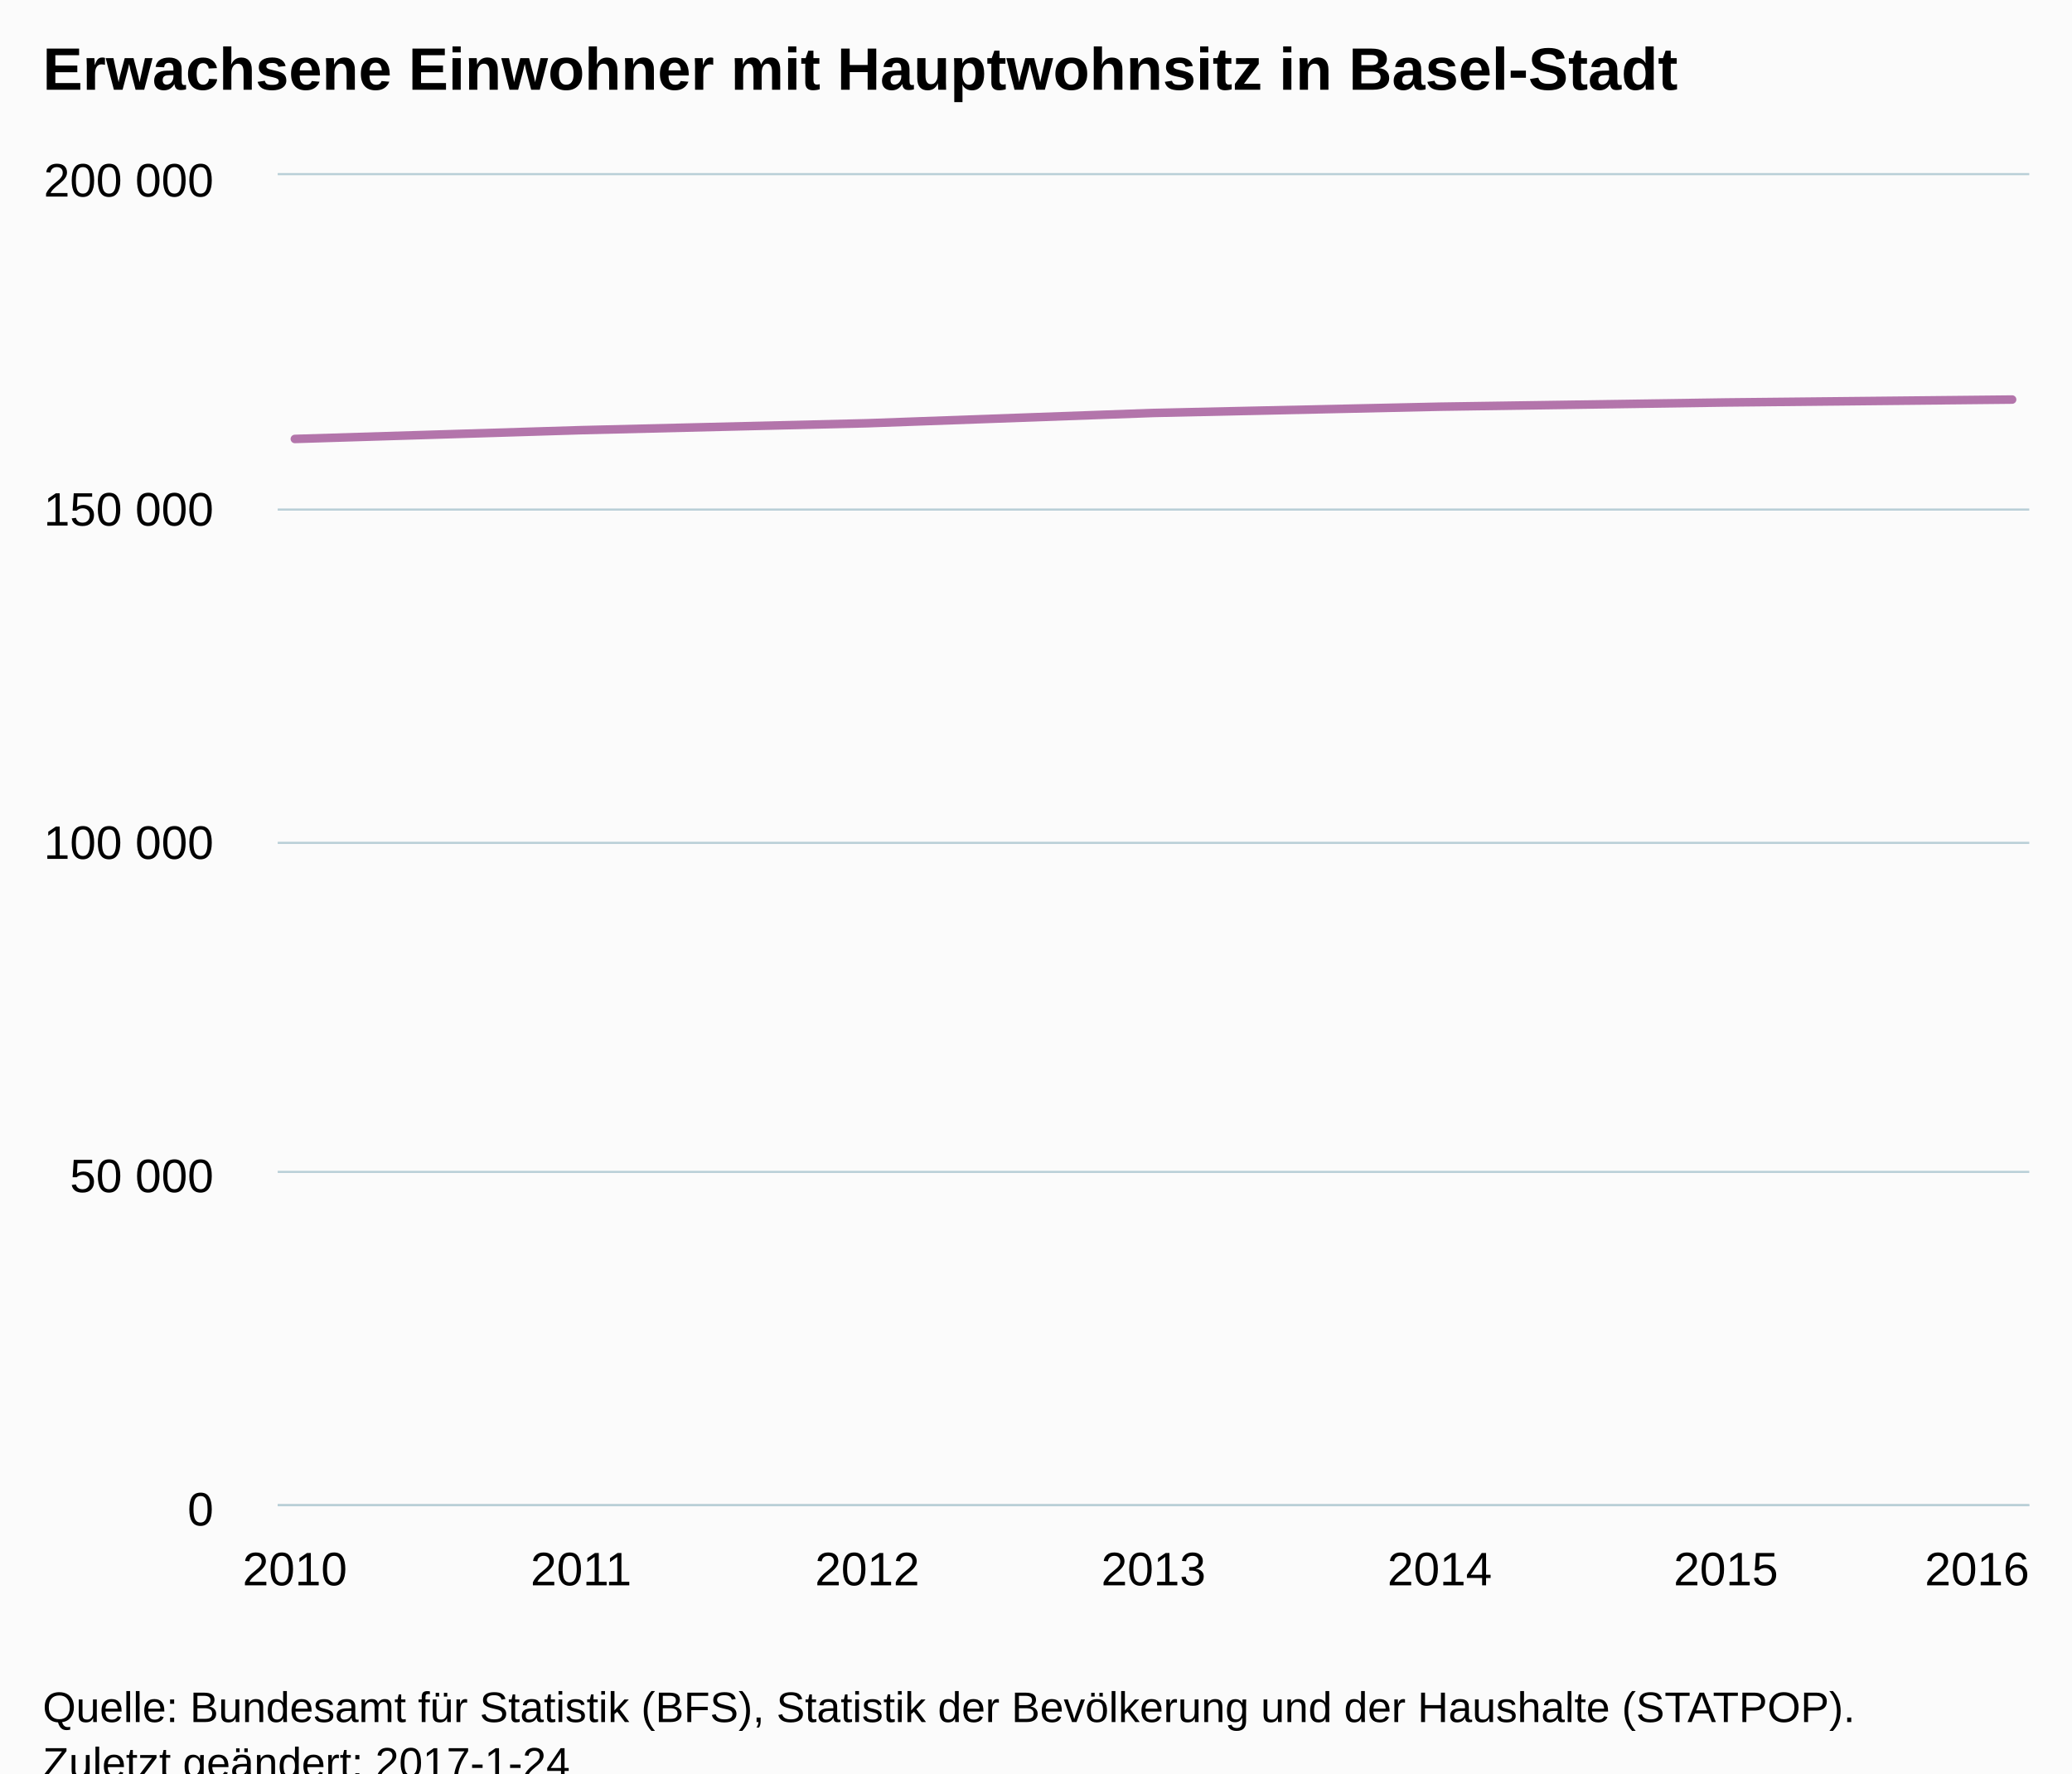
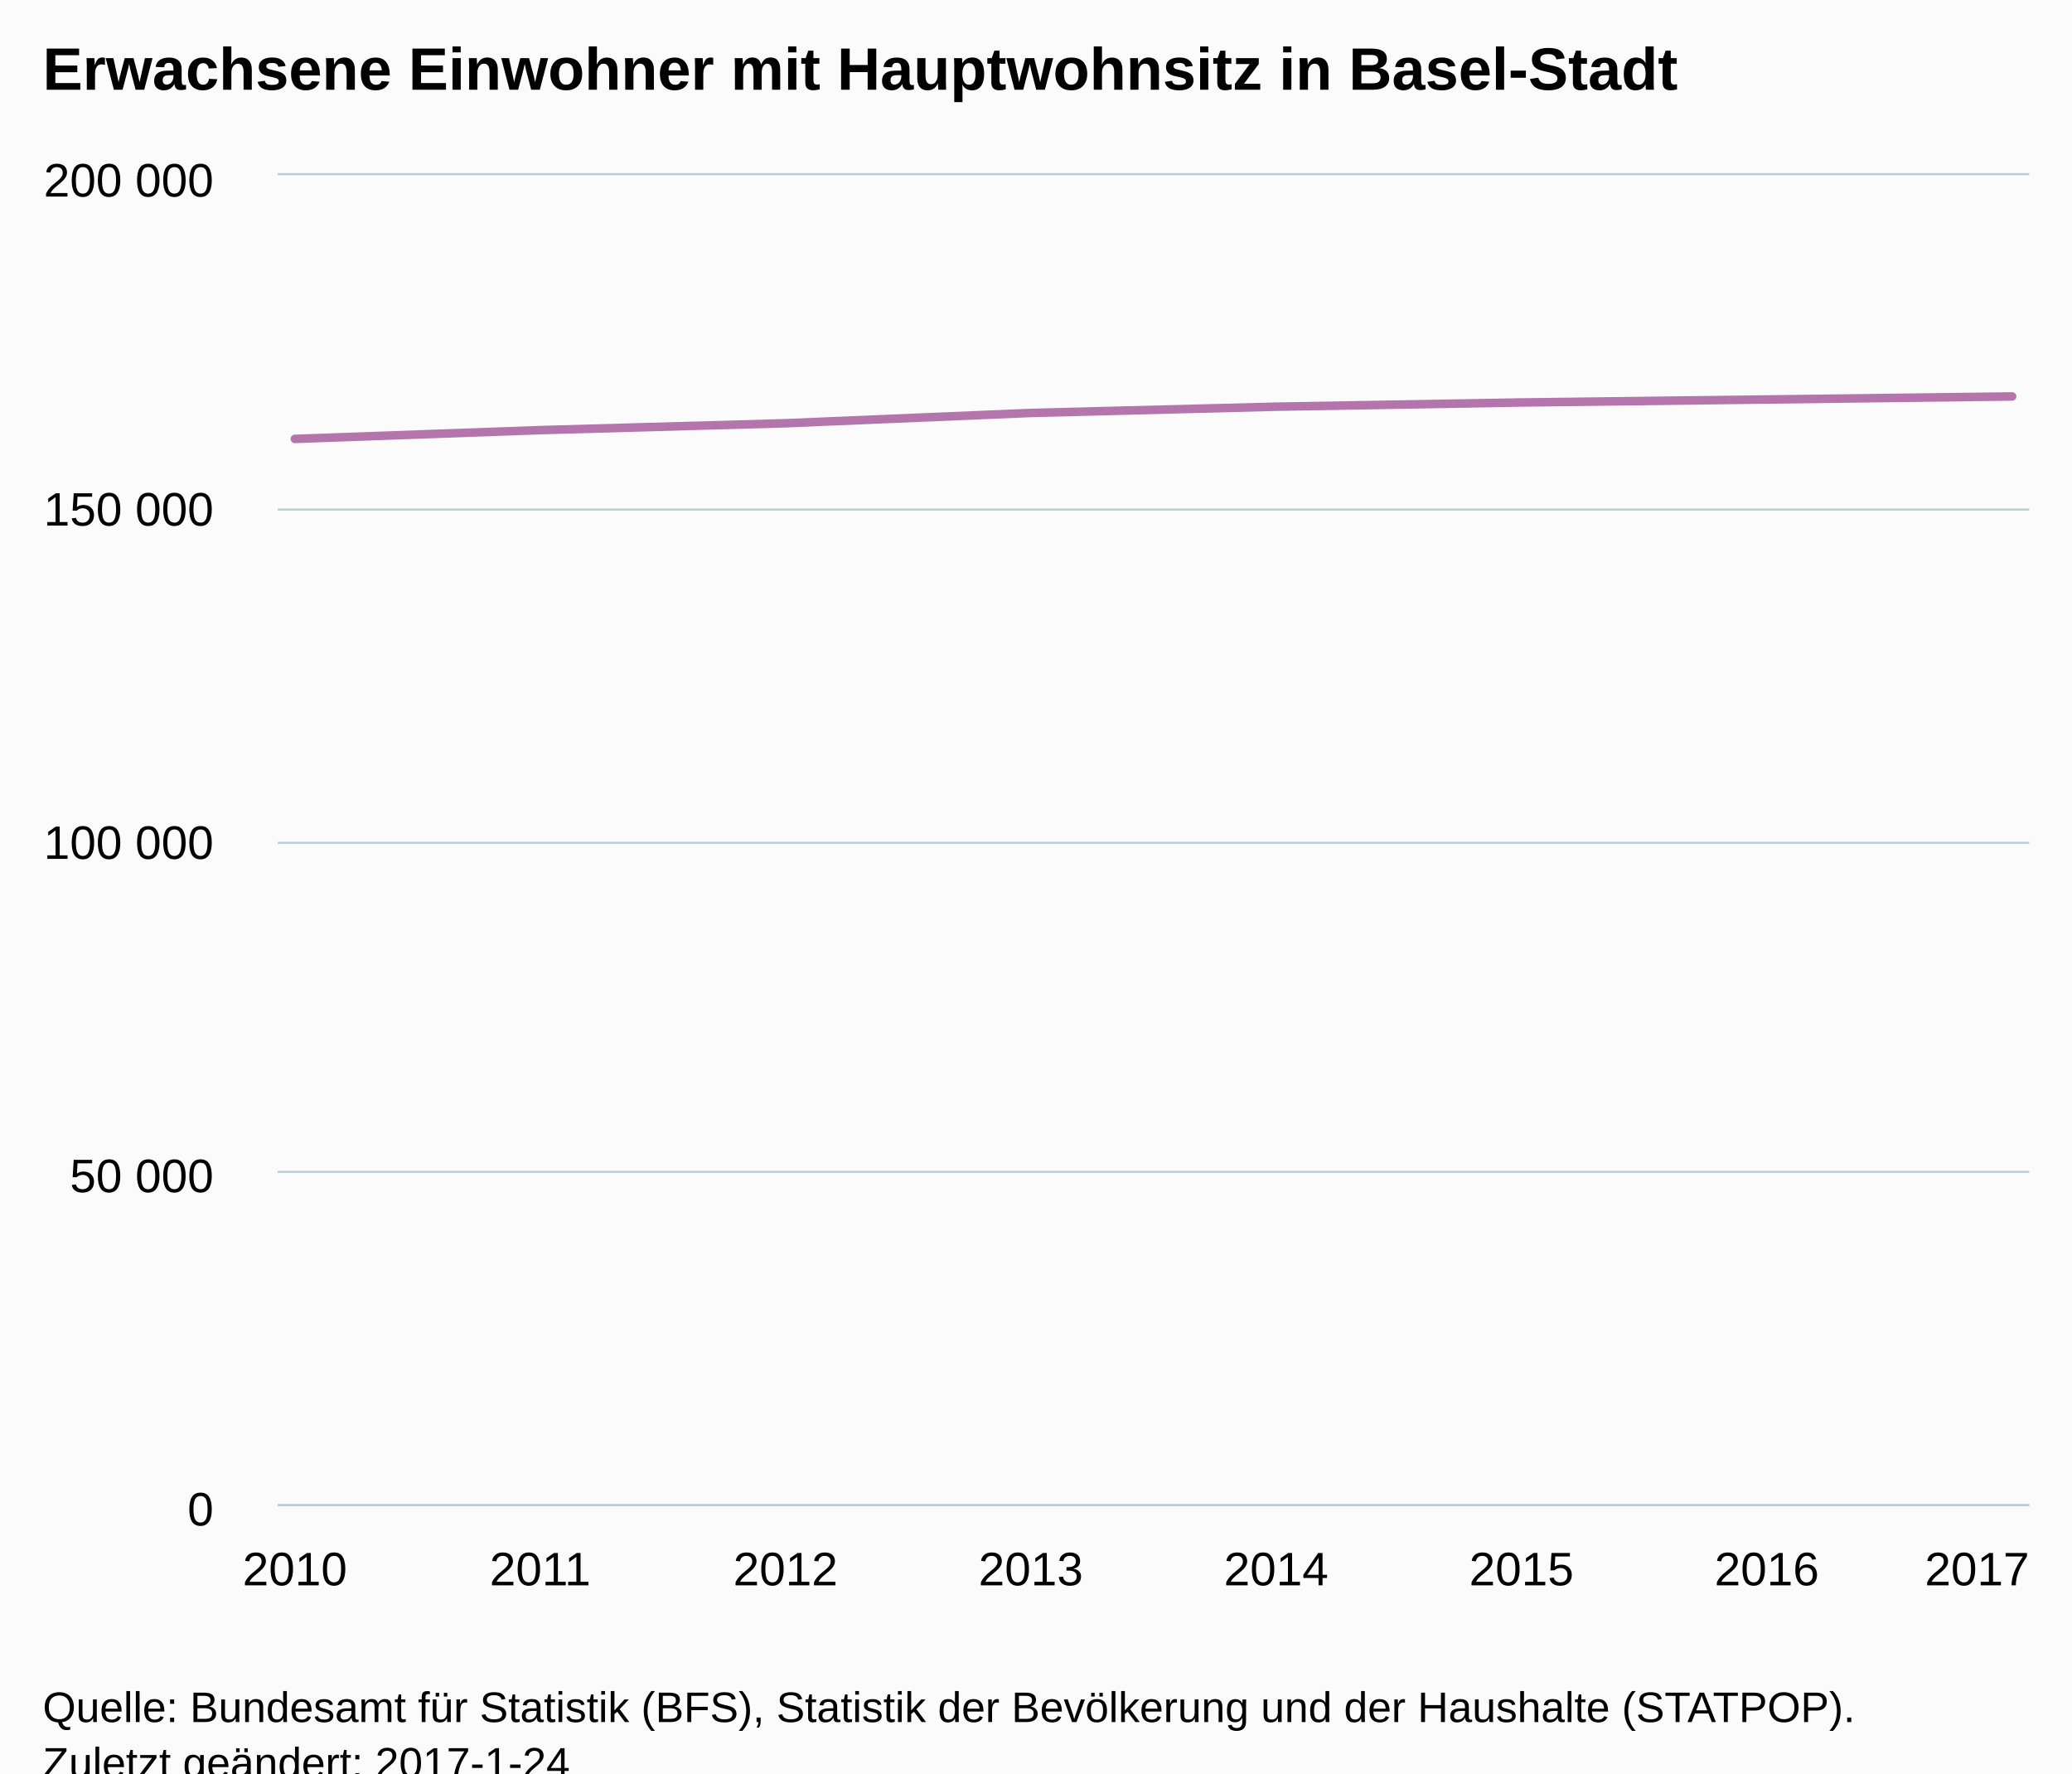
<svg xmlns="http://www.w3.org/2000/svg" version="1.1" class="highcharts-root" style="font-family:Arial;font-size:12px;" viewBox="0 0 485 415">
  <defs>
-     <clipPath id="highcharts-dactzlo-6">
+     <clipPath id="highcharts-0v7ztfh-6">
      <rect x="0" y="0" width="410" height="311" fill="none" />
    </clipPath>
-     <clipPath id="highcharts-dactzlo-7">
+     <clipPath id="highcharts-0v7ztfh-7">
      <rect x="0" y="0" width="410" height="311" fill="none" />
    </clipPath>
  </defs>
  <rect fill="#fbfbfb" class="highcharts-background" x="0" y="0" width="485" height="428" rx="0" ry="0" />
  <rect fill="none" class="highcharts-plot-background" x="65" y="41" width="410" height="311" />
  <g class="highcharts-pane-group" data-z-index="0" />
  <g class="highcharts-grid highcharts-xaxis-grid " data-z-index="1">
    <path fill="none" data-z-index="1" class="highcharts-grid-line" d="M 68.5 41 L 68.5 352" opacity="1" />
-     <path fill="none" data-z-index="1" class="highcharts-grid-line" d="M 135.5 41 L 135.5 352" opacity="1" />
-     <path fill="none" data-z-index="1" class="highcharts-grid-line" d="M 202.5 41 L 202.5 352" opacity="1" />
-     <path fill="none" data-z-index="1" class="highcharts-grid-line" d="M 269.5 41 L 269.5 352" opacity="1" />
-     <path fill="none" data-z-index="1" class="highcharts-grid-line" d="M 336.5 41 L 336.5 352" opacity="1" />
-     <path fill="none" data-z-index="1" class="highcharts-grid-line" d="M 403.5 41 L 403.5 352" opacity="1" />
+     <path fill="none" data-z-index="1" class="highcharts-grid-line" d="M 125.5 41 L 125.5 352" opacity="1" />
+     <path fill="none" data-z-index="1" class="highcharts-grid-line" d="M 183.5 41 L 183.5 352" opacity="1" />
+     <path fill="none" data-z-index="1" class="highcharts-grid-line" d="M 240.5 41 L 240.5 352" opacity="1" />
+     <path fill="none" data-z-index="1" class="highcharts-grid-line" d="M 298.5 41 L 298.5 352" opacity="1" />
+     <path fill="none" data-z-index="1" class="highcharts-grid-line" d="M 355.5 41 L 355.5 352" opacity="1" />
+     <path fill="none" data-z-index="1" class="highcharts-grid-line" d="M 413.5 41 L 413.5 352" opacity="1" />
    <path fill="none" data-z-index="1" class="highcharts-grid-line" d="M 470.5 41 L 470.5 352" opacity="1" />
  </g>
  <g class="highcharts-grid highcharts-yaxis-grid " data-z-index="1">
    <path fill="none" stroke="#B9CFD7" stroke-width="0.5" data-z-index="1" class="highcharts-grid-line" d="M 65 352.25 L 475 352.25" opacity="1" />
    <path fill="none" stroke="#B9CFD7" stroke-width="0.5" data-z-index="1" class="highcharts-grid-line" d="M 65 274.25 L 475 274.25" opacity="1" />
    <path fill="none" stroke="#B9CFD7" stroke-width="0.5" data-z-index="1" class="highcharts-grid-line" d="M 65 197.25 L 475 197.25" opacity="1" />
    <path fill="none" stroke="#B9CFD7" stroke-width="0.5" data-z-index="1" class="highcharts-grid-line" d="M 65 119.25 L 475 119.25" opacity="1" />
    <path fill="none" stroke="#B9CFD7" stroke-width="0.5" data-z-index="1" class="highcharts-grid-line" d="M 65 40.75 L 475 40.75" opacity="1" />
  </g>
  <rect fill="none" class="highcharts-plot-border" data-z-index="1" x="65" y="41" width="410" height="311" />
  <g class="highcharts-axis highcharts-xaxis " data-z-index="2">
    <path fill="none" class="highcharts-axis-line" stroke="#B9CFD7" stroke-width="0.5" data-z-index="7" d="M 65 352.25 L 475 352.25" />
  </g>
  <g class="highcharts-axis highcharts-yaxis " data-z-index="2">
    <path fill="none" class="highcharts-axis-line" data-z-index="7" d="M 65 41 L 65 352" />
  </g>
  <g class="highcharts-series-group" data-z-index="3">
-     <g data-z-index="0.1" class="highcharts-series highcharts-series-0 highcharts-line-series " transform="translate(65,41) scale(1 1)" clip-path="url(#highcharts-dactzlo-7)">
-       <path fill="none" d="M 4.02 61.724 L 71.013 59.668 L 138.007 58.051 L 205 55.639 L 271.993 54.176 L 338.987 53.187 L 405.98 52.506" class="highcharts-graph" data-z-index="1" stroke="#B375AB" stroke-width="2" stroke-linejoin="round" stroke-linecap="round" />
+     <g data-z-index="0.1" class="highcharts-series highcharts-series-0 highcharts-line-series " transform="translate(65,41) scale(1 1)" clip-path="url(#highcharts-0v7ztfh-7)">
+       <path fill="none" d="M 4.02 61.715 L 61.443 59.659 L 118.866 58.051 L 176.289 55.639 L 233.711 54.176 L 291.134 53.187 L 348.557 52.491 L 405.98 51.777" class="highcharts-graph" data-z-index="1" stroke="#B375AB" stroke-width="2" stroke-linejoin="round" stroke-linecap="round" />
    </g>
    <g data-z-index="0.1" class="highcharts-markers highcharts-series-0 highcharts-line-series " transform="translate(65,41) scale(1 1)" clip-path="none" />
  </g>
  <text x="10" text-anchor="start" class="highcharts-title" data-z-index="4" style="color:#000000;font-size:14px;font-weight:bold;fill:#000000;" y="21">
    <tspan>Erwachsene Einwohner mit Hauptwohnsitz in Basel-Stadt</tspan>
  </text>
  <text x="10" text-anchor="start" class="highcharts-subtitle" data-z-index="4" style="color:#000000;font-size:12px;font-weight:normal;font-family:Arial;fill:#000000;" y="40" />
  <g class="highcharts-axis-labels highcharts-xaxis-labels " data-z-index="7">
    <text x="69.02" style="color:#000000;cursor:default;font-size:11px;fill:#000000;" text-anchor="middle" transform="translate(0,0)" y="371" opacity="1">2010</text>
-     <text x="136.013" style="color:#000000;cursor:default;font-size:11px;fill:#000000;" text-anchor="middle" transform="translate(0,0)" y="371" opacity="1">2011</text>
-     <text x="203.007" style="color:#000000;cursor:default;font-size:11px;fill:#000000;" text-anchor="middle" transform="translate(0,0)" y="371" opacity="1">2012</text>
-     <text x="270" style="color:#000000;cursor:default;font-size:11px;fill:#000000;" text-anchor="middle" transform="translate(0,0)" y="371" opacity="1">2013</text>
-     <text x="336.993" style="color:#000000;cursor:default;font-size:11px;fill:#000000;" text-anchor="middle" transform="translate(0,0)" y="371" opacity="1">2014</text>
-     <text x="403.987" style="color:#000000;cursor:default;font-size:11px;fill:#000000;" text-anchor="middle" transform="translate(0,0)" y="371" opacity="1">2015</text>
-     <text x="462.781" style="color:#000000;cursor:default;font-size:11px;fill:#000000;" text-anchor="middle" transform="translate(0,0)" y="371" opacity="1">2016</text>
+     <text x="126.443" style="color:#000000;cursor:default;font-size:11px;fill:#000000;" text-anchor="middle" transform="translate(0,0)" y="371" opacity="1">2011</text>
+     <text x="183.866" style="color:#000000;cursor:default;font-size:11px;fill:#000000;" text-anchor="middle" transform="translate(0,0)" y="371" opacity="1">2012</text>
+     <text x="241.289" style="color:#000000;cursor:default;font-size:11px;fill:#000000;" text-anchor="middle" transform="translate(0,0)" y="371" opacity="1">2013</text>
+     <text x="298.711" style="color:#000000;cursor:default;font-size:11px;fill:#000000;" text-anchor="middle" transform="translate(0,0)" y="371" opacity="1">2014</text>
+     <text x="356.134" style="color:#000000;cursor:default;font-size:11px;fill:#000000;" text-anchor="middle" transform="translate(0,0)" y="371" opacity="1">2015</text>
+     <text x="413.557" style="color:#000000;cursor:default;font-size:11px;fill:#000000;" text-anchor="middle" transform="translate(0,0)" y="371" opacity="1">2016</text>
+     <text x="462.781" style="color:#000000;cursor:default;font-size:11px;fill:#000000;" text-anchor="middle" transform="translate(0,0)" y="371" opacity="1">2017</text>
  </g>
  <g class="highcharts-axis-labels highcharts-yaxis-labels " data-z-index="7">
    <text x="50" style="color:#000000;cursor:default;font-size:11px;fill:#000000;" text-anchor="end" transform="translate(0,0)" y="357" opacity="1">0</text>
    <text x="50" style="color:#000000;cursor:default;font-size:11px;fill:#000000;" text-anchor="end" transform="translate(0,0)" y="279" opacity="1">
      <tspan>50 000</tspan>
    </text>
    <text x="50" style="color:#000000;cursor:default;font-size:11px;fill:#000000;" text-anchor="end" transform="translate(0,0)" y="201" opacity="1">
      <tspan>100 000</tspan>
    </text>
    <text x="50" style="color:#000000;cursor:default;font-size:11px;fill:#000000;" text-anchor="end" transform="translate(0,0)" y="123" opacity="1">
      <tspan>150 000</tspan>
    </text>
    <text x="50" style="color:#000000;cursor:default;font-size:11px;fill:#000000;" text-anchor="end" transform="translate(0,0)" y="46" opacity="1">
      <tspan>200 000</tspan>
    </text>
  </g>
  <text x="10" class="highcharts-credits" text-anchor="start" data-z-index="8" style="cursor:default;color:#000000;font-size:10px;fill:#000000;" y="403">
    <tspan>Quelle: Bundesamt für Statistik (BFS), Statistik der Bevölkerung und der Haushalte (STATPOP).</tspan>
    <tspan x="10" dy="13">Zuletzt geändert: 2017-1-24</tspan>
  </text>
</svg>
